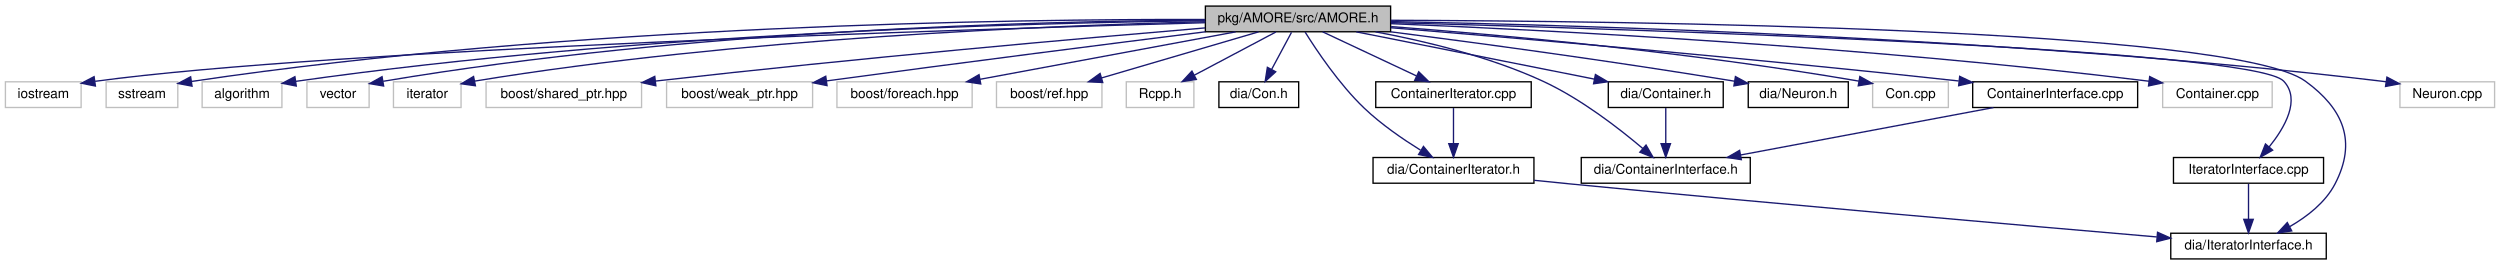
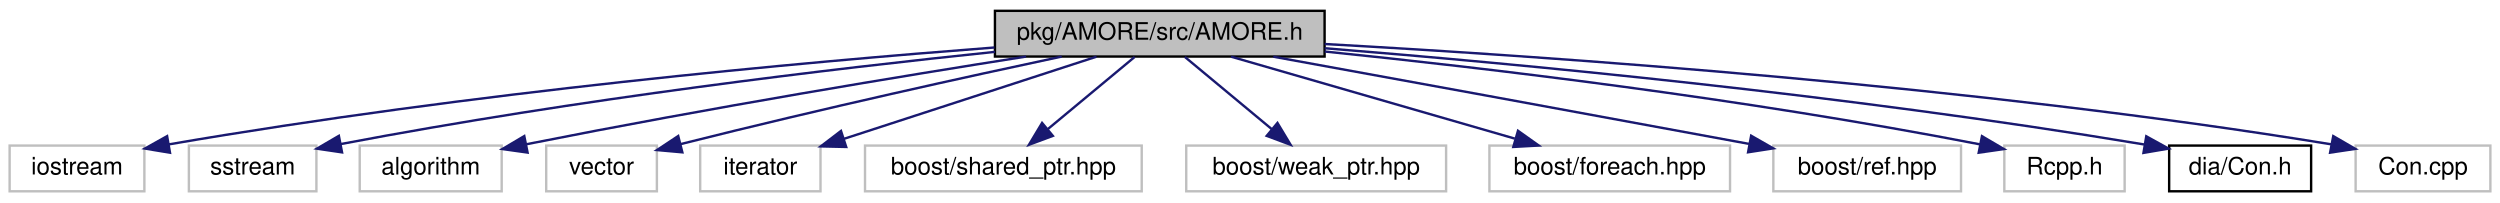
- <svg xmlns="http://www.w3.org/2000/svg" xmlns:xlink="http://www.w3.org/1999/xlink" width="1849pt" height="196pt" viewBox="0.00 0.00 1849.00 196.00">
-   <g id="graph1" class="graph" transform="scale(1 1) rotate(0) translate(4 192)">
-     <polygon fill="white" stroke="white" points="-4,5 -4,-192 1846,-192 1846,5 -4,5" />
+ <svg xmlns="http://www.w3.org/2000/svg" xmlns:xlink="http://www.w3.org/1999/xlink" width="1039pt" height="84pt" viewBox="0.00 0.00 1039.00 84.00">
+   <g id="graph1" class="graph" transform="scale(1 1) rotate(0) translate(4 80)">
+     <polygon fill="white" stroke="white" points="-4,5 -4,-80 1036,-80 1036,5 -4,5" />
    <g id="node1" class="node">
-       <polygon fill="#bfbfbf" stroke="black" points="887.5,-168.5 887.5,-187.5 1024.5,-187.5 1024.5,-168.5 887.5,-168.5" />
-       <text text-anchor="middle" x="956" y="-175.5" font-family="Helvetica,sans-Serif" font-size="10.00">pkg/AMORE/src/AMORE.h</text>
+       <polygon fill="#bfbfbf" stroke="black" points="409.5,-56.5 409.5,-75.5 546.5,-75.5 546.5,-56.5 409.5,-56.5" />
+       <text text-anchor="middle" x="478" y="-63.5" font-family="Helvetica,sans-Serif" font-size="10.00">pkg/AMORE/src/AMORE.h</text>
    </g>
    <g id="node3" class="node">
-       <polygon fill="white" stroke="#bfbfbf" points="0,-112.5 0,-131.5 56,-131.5 56,-112.5 0,-112.5" />
-       <text text-anchor="middle" x="28" y="-119.5" font-family="Helvetica,sans-Serif" font-size="10.00">iostream</text>
+       <polygon fill="white" stroke="#bfbfbf" points="0,-0.5 0,-19.5 56,-19.5 56,-0.5 0,-0.5" />
+       <text text-anchor="middle" x="28" y="-7.5" font-family="Helvetica,sans-Serif" font-size="10.00">iostream</text>
    </g>
    <g id="edge2" class="edge">
-       <path fill="none" stroke="midnightblue" d="M887.35,-175.205C710.634,-170.322 242.22,-155.65 66.333,-131.864" />
-       <polygon fill="midnightblue" stroke="midnightblue" points="66.565,-128.362 56.175,-130.432 65.588,-135.294 66.565,-128.362" />
+       <path fill="none" stroke="midnightblue" d="M409.287,-60.263C329.1,-54.117 192.4,-41.731 66.055,-19.98" />
+       <polygon fill="midnightblue" stroke="midnightblue" points="66.655,-16.531 56.202,-18.26 65.452,-23.427 66.655,-16.531" />
    </g>
    <g id="node5" class="node">
-       <polygon fill="white" stroke="#bfbfbf" points="74.5,-112.5 74.5,-131.5 127.5,-131.5 127.5,-112.5 74.5,-112.5" />
-       <text text-anchor="middle" x="101" y="-119.5" font-family="Helvetica,sans-Serif" font-size="10.00">sstream</text>
+       <polygon fill="white" stroke="#bfbfbf" points="74.5,-0.5 74.5,-19.5 127.5,-19.5 127.5,-0.5 74.5,-0.5" />
+       <text text-anchor="middle" x="101" y="-7.5" font-family="Helvetica,sans-Serif" font-size="10.00">sstream</text>
    </g>
    <g id="edge4" class="edge">
-       <path fill="none" stroke="midnightblue" d="M887.331,-177.614C747.677,-177.912 420.584,-173.764 137.667,-131.765" />
-       <polygon fill="midnightblue" stroke="midnightblue" points="138.031,-128.28 127.622,-130.255 136.991,-135.202 138.031,-128.28" />
+       <path fill="none" stroke="midnightblue" d="M409.476,-58.446C342.382,-51.471 237.124,-39.048 137.599,-20.126" />
+       <polygon fill="midnightblue" stroke="midnightblue" points="138.159,-16.67 127.678,-18.214 136.835,-23.543 138.159,-16.67" />
    </g>
    <g id="node7" class="node">
-       <polygon fill="white" stroke="#bfbfbf" points="145.5,-112.5 145.5,-131.5 204.5,-131.5 204.5,-112.5 145.5,-112.5" />
-       <text text-anchor="middle" x="175" y="-119.5" font-family="Helvetica,sans-Serif" font-size="10.00">algorithm</text>
+       <polygon fill="white" stroke="#bfbfbf" points="145.5,-0.5 145.5,-19.5 204.5,-19.5 204.5,-0.5 145.5,-0.5" />
+       <text text-anchor="middle" x="175" y="-7.5" font-family="Helvetica,sans-Serif" font-size="10.00">algorithm</text>
    </g>
    <g id="edge6" class="edge">
-       <path fill="none" stroke="midnightblue" d="M887.328,-176.637C757.644,-175.122 467.806,-167.794 214.833,-131.849" />
-       <polygon fill="midnightblue" stroke="midnightblue" points="215.111,-128.353 204.714,-130.393 214.114,-135.282 215.111,-128.353" />
+       <path fill="none" stroke="midnightblue" d="M422.459,-56.492C371.112,-48.41 292.464,-35.483 214.738,-20.051" />
+       <polygon fill="midnightblue" stroke="midnightblue" points="215.264,-16.587 204.772,-18.058 213.891,-23.451 215.264,-16.587" />
    </g>
    <g id="node9" class="node">
-       <polygon fill="white" stroke="#bfbfbf" points="223,-112.5 223,-131.5 269,-131.5 269,-112.5 223,-112.5" />
-       <text text-anchor="middle" x="246" y="-119.5" font-family="Helvetica,sans-Serif" font-size="10.00">vector</text>
+       <polygon fill="white" stroke="#bfbfbf" points="223,-0.5 223,-19.5 269,-19.5 269,-0.5 223,-0.5" />
+       <text text-anchor="middle" x="246" y="-7.5" font-family="Helvetica,sans-Serif" font-size="10.00">vector</text>
    </g>
    <g id="edge8" class="edge">
-       <path fill="none" stroke="midnightblue" d="M887.118,-177.134C765.774,-176.344 506.069,-170.057 279.378,-131.879" />
-       <polygon fill="midnightblue" stroke="midnightblue" points="279.737,-128.389 269.29,-130.155 278.558,-135.289 279.737,-128.389" />
+       <path fill="none" stroke="midnightblue" d="M437.247,-56.491C398.783,-48.312 339.287,-35.284 278.754,-20.091" />
+       <polygon fill="midnightblue" stroke="midnightblue" points="279.586,-16.692 269.033,-17.635 277.871,-23.478 279.586,-16.692" />
    </g>
    <g id="node11" class="node">
-       <polygon fill="white" stroke="#bfbfbf" points="287,-112.5 287,-131.5 337,-131.5 337,-112.5 287,-112.5" />
-       <text text-anchor="middle" x="312" y="-119.5" font-family="Helvetica,sans-Serif" font-size="10.00">iterator</text>
+       <polygon fill="white" stroke="#bfbfbf" points="287,-0.5 287,-19.5 337,-19.5 337,-0.5 287,-0.5" />
+       <text text-anchor="middle" x="312" y="-7.5" font-family="Helvetica,sans-Serif" font-size="10.00">iterator</text>
    </g>
    <g id="edge10" class="edge">
-       <path fill="none" stroke="midnightblue" d="M887.49,-175.901C774.275,-173.201 541.326,-163.904 347,-132 346.899,-131.983 346.799,-131.967 346.698,-131.95" />
-       <polygon fill="midnightblue" stroke="midnightblue" points="347.614,-128.564 337.121,-130.03 346.238,-135.428 347.614,-128.564" />
+       <path fill="none" stroke="midnightblue" d="M451.697,-56.444C423.319,-47.212 378.004,-32.471 346.719,-22.294" />
+       <polygon fill="midnightblue" stroke="midnightblue" points="347.686,-18.928 337.094,-19.163 345.52,-25.585 347.686,-18.928" />
    </g>
    <g id="node13" class="node">
-       <polygon fill="white" stroke="#bfbfbf" points="355.5,-112.5 355.5,-131.5 470.5,-131.5 470.5,-112.5 355.5,-112.5" />
-       <text text-anchor="middle" x="413" y="-119.5" font-family="Helvetica,sans-Serif" font-size="10.00">boost/shared_ptr.hpp</text>
+       <polygon fill="white" stroke="#bfbfbf" points="355.5,-0.5 355.5,-19.5 470.5,-19.5 470.5,-0.5 355.5,-0.5" />
+       <text text-anchor="middle" x="413" y="-7.5" font-family="Helvetica,sans-Serif" font-size="10.00">boost/shared_ptr.hpp</text>
    </g>
    <g id="edge12" class="edge">
-       <path fill="none" stroke="midnightblue" d="M887.333,-171.361C796.722,-163.729 632.003,-149.197 480.673,-132.035" />
-       <polygon fill="midnightblue" stroke="midnightblue" points="481.058,-128.556 470.726,-130.901 480.265,-135.511 481.058,-128.556" />
+       <path fill="none" stroke="midnightblue" d="M467.557,-56.324C457.854,-48.263 443.185,-36.077 431.5,-26.369" />
+       <polygon fill="midnightblue" stroke="midnightblue" points="433.562,-23.532 423.633,-19.834 429.089,-28.916 433.562,-23.532" />
    </g>
    <g id="node15" class="node">
-       <polygon fill="white" stroke="#bfbfbf" points="489,-112.5 489,-131.5 597,-131.5 597,-112.5 489,-112.5" />
-       <text text-anchor="middle" x="543" y="-119.5" font-family="Helvetica,sans-Serif" font-size="10.00">boost/weak_ptr.hpp</text>
+       <polygon fill="white" stroke="#bfbfbf" points="489,-0.5 489,-19.5 597,-19.5 597,-0.5 489,-0.5" />
+       <text text-anchor="middle" x="543" y="-7.5" font-family="Helvetica,sans-Serif" font-size="10.00">boost/weak_ptr.hpp</text>
    </g>
    <g id="edge14" class="edge">
-       <path fill="none" stroke="midnightblue" d="M887.556,-168.488C819.18,-159.919 710.775,-146.157 607.287,-132.16" />
-       <polygon fill="midnightblue" stroke="midnightblue" points="607.669,-128.68 597.289,-130.805 606.729,-135.616 607.669,-128.68" />
+       <path fill="none" stroke="midnightblue" d="M488.443,-56.324C498.146,-48.263 512.815,-36.077 524.5,-26.369" />
+       <polygon fill="midnightblue" stroke="midnightblue" points="526.911,-28.916 532.367,-19.834 522.438,-23.532 526.911,-28.916" />
    </g>
    <g id="node17" class="node">
-       <polygon fill="white" stroke="#bfbfbf" points="615,-112.5 615,-131.5 715,-131.5 715,-112.5 615,-112.5" />
-       <text text-anchor="middle" x="665" y="-119.5" font-family="Helvetica,sans-Serif" font-size="10.00">boost/foreach.hpp</text>
+       <polygon fill="white" stroke="#bfbfbf" points="615,-0.5 615,-19.5 715,-19.5 715,-0.5 615,-0.5" />
+       <text text-anchor="middle" x="665" y="-7.5" font-family="Helvetica,sans-Serif" font-size="10.00">boost/foreach.hpp</text>
    </g>
    <g id="edge16" class="edge">
-       <path fill="none" stroke="midnightblue" d="M909.89,-168.444C858.594,-158.925 775.727,-143.547 720.809,-133.356" />
-       <polygon fill="midnightblue" stroke="midnightblue" points="721.365,-129.9 710.894,-131.516 720.088,-136.782 721.365,-129.9" />
+       <path fill="none" stroke="midnightblue" d="M507.631,-56.444C539.5,-47.241 590.333,-32.562 625.564,-22.388" />
+       <polygon fill="midnightblue" stroke="midnightblue" points="626.872,-25.653 635.508,-19.516 624.929,-18.928 626.872,-25.653" />
    </g>
    <g id="node19" class="node">
-       <polygon fill="white" stroke="#bfbfbf" points="733,-112.5 733,-131.5 811,-131.5 811,-112.5 733,-112.5" />
-       <text text-anchor="middle" x="772" y="-119.5" font-family="Helvetica,sans-Serif" font-size="10.00">boost/ref.hpp</text>
+       <polygon fill="white" stroke="#bfbfbf" points="733,-0.5 733,-19.5 811,-19.5 811,-0.5 733,-0.5" />
+       <text text-anchor="middle" x="772" y="-7.5" font-family="Helvetica,sans-Serif" font-size="10.00">boost/ref.hpp</text>
    </g>
    <g id="edge18" class="edge">
-       <path fill="none" stroke="midnightblue" d="M926.845,-168.444C895.487,-159.241 845.469,-144.562 810.803,-134.388" />
-       <polygon fill="midnightblue" stroke="midnightblue" points="811.6,-130.974 801.019,-131.516 809.629,-137.691 811.6,-130.974" />
+       <path fill="none" stroke="midnightblue" d="M525.171,-56.435C572.572,-47.814 648.01,-34.055 722.89,-20.199" />
+       <polygon fill="midnightblue" stroke="midnightblue" points="723.774,-23.595 732.97,-18.333 722.5,-16.712 723.774,-23.595" />
    </g>
    <g id="node21" class="node">
-       <polygon fill="white" stroke="#bfbfbf" points="829,-112.5 829,-131.5 879,-131.5 879,-112.5 829,-112.5" />
-       <text text-anchor="middle" x="854" y="-119.5" font-family="Helvetica,sans-Serif" font-size="10.00">Rcpp.h</text>
+       <polygon fill="white" stroke="#bfbfbf" points="829,-0.5 829,-19.5 879,-19.5 879,-0.5 829,-0.5" />
+       <text text-anchor="middle" x="854" y="-7.5" font-family="Helvetica,sans-Serif" font-size="10.00">Rcpp.h</text>
    </g>
    <g id="edge20" class="edge">
-       <path fill="none" stroke="midnightblue" d="M939.612,-168.324C923.329,-159.703 898.133,-146.364 879.284,-136.386" />
-       <polygon fill="midnightblue" stroke="midnightblue" points="880.823,-133.24 870.347,-131.655 877.548,-139.427 880.823,-133.24" />
+       <path fill="none" stroke="midnightblue" d="M546.552,-58.587C613.666,-51.718 718.94,-39.376 818.869,-20.004" />
+       <polygon fill="midnightblue" stroke="midnightblue" points="819.695,-23.409 828.833,-18.046 818.345,-16.541 819.695,-23.409" />
    </g>
    <g id="node23" class="node">
      <a xlink:href="dia_2_con_8h.html" target="_top" xlink:title="dia/Con.h">
-         <polygon fill="white" stroke="black" points="897.5,-112.5 897.5,-131.5 956.5,-131.5 956.5,-112.5 897.5,-112.5" />
-         <text text-anchor="middle" x="927" y="-119.5" font-family="Helvetica,sans-Serif" font-size="10.00">dia/Con.h</text>
+         <polygon fill="white" stroke="black" points="897.5,-0.5 897.5,-19.5 956.5,-19.5 956.5,-0.5 897.5,-0.5" />
+         <text text-anchor="middle" x="927" y="-7.5" font-family="Helvetica,sans-Serif" font-size="10.00">dia/Con.h</text>
      </a>
    </g>
    <g id="edge22" class="edge">
-       <path fill="none" stroke="midnightblue" d="M951.211,-168.083C947.242,-160.691 941.475,-149.953 936.565,-140.811" />
-       <polygon fill="midnightblue" stroke="midnightblue" points="939.514,-138.905 931.7,-131.751 933.347,-142.217 939.514,-138.905" />
+       <path fill="none" stroke="midnightblue" d="M546.533,-59.955C626.07,-53.543 761.321,-40.93 887.068,-19.963" />
+       <polygon fill="midnightblue" stroke="midnightblue" points="887.985,-23.358 897.262,-18.242 886.819,-16.456 887.985,-23.358" />
    </g>
    <g id="node25" class="node">
-       <a xlink:href="_iterator_interface_8h.html" target="_top" xlink:title="dia/IteratorInterface.h">
-         <polygon fill="white" stroke="black" points="1601.5,-0.5 1601.5,-19.5 1716.5,-19.5 1716.5,-0.5 1601.5,-0.5" />
-         <text text-anchor="middle" x="1659" y="-7.5" font-family="Helvetica,sans-Serif" font-size="10.00">dia/IteratorInterface.h</text>
-       </a>
+       <polygon fill="white" stroke="#bfbfbf" points="975,-0.5 975,-19.5 1031,-19.5 1031,-0.5 975,-0.5" />
+       <text text-anchor="middle" x="1003" y="-7.5" font-family="Helvetica,sans-Serif" font-size="10.00">Con.cpp</text>
    </g>
    <g id="edge24" class="edge">
-       <path fill="none" stroke="midnightblue" d="M1024.61,-177.008C1198.6,-176.449 1647.08,-171.18 1701,-132 1729.45,-111.329 1739.21,-87.207 1723,-56 1715.85,-42.226 1702.33,-31.783 1689.55,-24.441" />
-       <polygon fill="midnightblue" stroke="midnightblue" points="1690.96,-21.225 1680.48,-19.64 1687.68,-27.412 1690.96,-21.225" />
-     </g>
-     <g id="node27" class="node">
-       <a xlink:href="_container_interface_8h.html" target="_top" xlink:title="dia/ContainerInterface.h">
-         <polygon fill="white" stroke="black" points="1165.5,-56.5 1165.5,-75.5 1290.5,-75.5 1290.5,-56.5 1165.5,-56.5" />
-         <text text-anchor="middle" x="1228" y="-63.5" font-family="Helvetica,sans-Serif" font-size="10.00">dia/ContainerInterface.h</text>
-       </a>
-     </g>
-     <g id="edge26" class="edge">
-       <path fill="none" stroke="midnightblue" d="M1013.29,-168.457C1049.85,-161.643 1097.6,-150.165 1137,-132 1165.18,-119.008 1193.65,-96.899 1211.06,-82.123" />
-       <polygon fill="midnightblue" stroke="midnightblue" points="1213.4,-84.725 1218.67,-75.531 1208.82,-79.434 1213.4,-84.725" />
-     </g>
-     <g id="node29" class="node">
-       <a xlink:href="dia_2_container_8h.html" target="_top" xlink:title="dia/Container.h">
-         <polygon fill="white" stroke="black" points="1185.5,-112.5 1185.5,-131.5 1270.5,-131.5 1270.5,-112.5 1185.5,-112.5" />
-         <text text-anchor="middle" x="1228" y="-119.5" font-family="Helvetica,sans-Serif" font-size="10.00">dia/Container.h</text>
-       </a>
-     </g>
-     <g id="edge28" class="edge">
-       <path fill="none" stroke="midnightblue" d="M999.099,-168.444C1046.85,-158.964 1123.86,-143.675 1175.19,-133.483" />
-       <polygon fill="midnightblue" stroke="midnightblue" points="1175.98,-136.897 1185.1,-131.516 1174.61,-130.031 1175.98,-136.897" />
-     </g>
-     <g id="node32" class="node">
-       <a xlink:href="_container_iterator_8h.html" target="_top" xlink:title="dia/ContainerIterator.h">
-         <polygon fill="white" stroke="black" points="1011.5,-56.5 1011.5,-75.5 1130.5,-75.5 1130.5,-56.5 1011.5,-56.5" />
-         <text text-anchor="middle" x="1071" y="-63.5" font-family="Helvetica,sans-Serif" font-size="10.00">dia/ContainerIterator.h</text>
-       </a>
-     </g>
-     <g id="edge32" class="edge">
-       <path fill="none" stroke="midnightblue" d="M961.25,-168.296C969.473,-155.115 986.386,-129.75 1005,-112 1017.52,-100.063 1033.51,-89.076 1046.61,-80.946" />
-       <polygon fill="midnightblue" stroke="midnightblue" points="1048.79,-83.718 1055.55,-75.559 1045.18,-77.722 1048.79,-83.718" />
-     </g>
-     <g id="node35" class="node">
-       <a xlink:href="dia_2_neuron_8h.html" target="_top" xlink:title="dia/Neuron.h">
-         <polygon fill="white" stroke="black" points="1289,-112.5 1289,-131.5 1363,-131.5 1363,-112.5 1289,-112.5" />
-         <text text-anchor="middle" x="1326" y="-119.5" font-family="Helvetica,sans-Serif" font-size="10.00">dia/Neuron.h</text>
-       </a>
-     </g>
-     <g id="edge36" class="edge">
-       <path fill="none" stroke="midnightblue" d="M1024.52,-168.479C1087.77,-160.38 1184.55,-147.398 1278.83,-131.948" />
-       <polygon fill="midnightblue" stroke="midnightblue" points="1279.53,-135.379 1288.83,-130.298 1278.39,-128.472 1279.53,-135.379" />
-     </g>
-     <g id="node37" class="node">
-       <polygon fill="white" stroke="#bfbfbf" points="1381,-112.5 1381,-131.5 1437,-131.5 1437,-112.5 1381,-112.5" />
-       <text text-anchor="middle" x="1409" y="-119.5" font-family="Helvetica,sans-Serif" font-size="10.00">Con.cpp</text>
-     </g>
-     <g id="edge38" class="edge">
-       <path fill="none" stroke="midnightblue" d="M1024.85,-172.326C1105.56,-166.225 1243.49,-153.866 1370.87,-131.992" />
-       <polygon fill="midnightblue" stroke="midnightblue" points="1371.55,-135.426 1380.8,-130.263 1370.35,-128.529 1371.55,-135.426" />
-     </g>
-     <g id="node39" class="node">
-       <a xlink:href="container_interface_8cpp.html" target="_top" xlink:title="ContainerInterface.cpp">
-         <polygon fill="white" stroke="black" points="1455,-112.5 1455,-131.5 1577,-131.5 1577,-112.5 1455,-112.5" />
-         <text text-anchor="middle" x="1516" y="-119.5" font-family="Helvetica,sans-Serif" font-size="10.00">ContainerInterface.cpp</text>
-       </a>
-     </g>
-     <g id="edge40" class="edge">
-       <path fill="none" stroke="midnightblue" d="M1024.65,-171.486C1117.46,-163.856 1288.37,-149.182 1444.66,-132.112" />
-       <polygon fill="midnightblue" stroke="midnightblue" points="1445.37,-135.555 1454.93,-130.984 1444.61,-128.596 1445.37,-135.555" />
-     </g>
-     <g id="node42" class="node">
-       <polygon fill="white" stroke="#bfbfbf" points="1595.5,-112.5 1595.5,-131.5 1676.5,-131.5 1676.5,-112.5 1595.5,-112.5" />
-       <text text-anchor="middle" x="1636" y="-119.5" font-family="Helvetica,sans-Serif" font-size="10.00">Container.cpp</text>
-     </g>
-     <g id="edge44" class="edge">
-       <path fill="none" stroke="midnightblue" d="M1024.75,-174.494C1139,-169.801 1375.28,-157.851 1585.41,-131.928" />
-       <polygon fill="midnightblue" stroke="midnightblue" points="1585.91,-135.393 1595.4,-130.683 1585.04,-128.447 1585.91,-135.393" />
-     </g>
-     <g id="node44" class="node">
-       <a xlink:href="_iterator_interface_8cpp.html" target="_top" xlink:title="IteratorInterface.cpp">
-         <polygon fill="white" stroke="black" points="1603.5,-56.5 1603.5,-75.5 1714.5,-75.5 1714.5,-56.5 1603.5,-56.5" />
-         <text text-anchor="middle" x="1659" y="-63.5" font-family="Helvetica,sans-Serif" font-size="10.00">IteratorInterface.cpp</text>
-       </a>
-     </g>
-     <g id="edge46" class="edge">
-       <path fill="none" stroke="midnightblue" d="M1024.71,-175.278C1201.99,-170.502 1662.58,-155.847 1685,-132 1697.81,-118.38 1685.84,-97.662 1674.24,-83.292" />
-       <polygon fill="midnightblue" stroke="midnightblue" points="1676.84,-80.941 1667.65,-75.666 1671.54,-85.52 1676.84,-80.941" />
-     </g>
-     <g id="node47" class="node">
-       <a xlink:href="_container_iterator_8cpp.html" target="_top" xlink:title="ContainerIterator.cpp">
-         <polygon fill="white" stroke="black" points="1013.5,-112.5 1013.5,-131.5 1128.5,-131.5 1128.5,-112.5 1013.5,-112.5" />
-         <text text-anchor="middle" x="1071" y="-119.5" font-family="Helvetica,sans-Serif" font-size="10.00">ContainerIterator.cpp</text>
-       </a>
-     </g>
-     <g id="edge50" class="edge">
-       <path fill="none" stroke="midnightblue" d="M974.222,-168.444C992.896,-159.675 1022.16,-145.935 1043.62,-135.858" />
-       <polygon fill="midnightblue" stroke="midnightblue" points="1045.3,-138.935 1052.86,-131.516 1042.32,-132.599 1045.3,-138.935" />
-     </g>
-     <g id="node50" class="node">
-       <polygon fill="white" stroke="#bfbfbf" points="1771,-112.5 1771,-131.5 1841,-131.5 1841,-112.5 1771,-112.5" />
-       <text text-anchor="middle" x="1806" y="-119.5" font-family="Helvetica,sans-Serif" font-size="10.00">Neuron.cpp</text>
-     </g>
-     <g id="edge54" class="edge">
-       <path fill="none" stroke="midnightblue" d="M1024.56,-176.045C1163.31,-173.473 1487.14,-164.234 1757,-132 1758.26,-131.85 1759.53,-131.688 1760.81,-131.515" />
-       <polygon fill="midnightblue" stroke="midnightblue" points="1761.38,-134.969 1770.75,-130.021 1760.34,-128.046 1761.38,-134.969" />
-     </g>
-     <g id="edge30" class="edge">
-       <path fill="none" stroke="midnightblue" d="M1228,-112.083C1228,-105.006 1228,-94.861 1228,-85.987" />
-       <polygon fill="midnightblue" stroke="midnightblue" points="1231.5,-85.751 1228,-75.751 1224.5,-85.751 1231.5,-85.751" />
-     </g>
-     <g id="edge34" class="edge">
-       <path fill="none" stroke="midnightblue" d="M1130.67,-58.64C1139.5,-57.732 1148.48,-56.827 1157,-56 1312.25,-40.919 1494.69,-25.022 1591.18,-16.757" />
-       <polygon fill="midnightblue" stroke="midnightblue" points="1591.71,-20.224 1601.38,-15.885 1591.12,-13.25 1591.71,-20.224" />
-     </g>
-     <g id="edge42" class="edge">
-       <path fill="none" stroke="midnightblue" d="M1470.37,-112.444C1419.7,-102.944 1337.93,-87.611 1283.57,-77.42" />
-       <polygon fill="midnightblue" stroke="midnightblue" points="1283.89,-73.919 1273.42,-75.516 1282.6,-80.799 1283.89,-73.919" />
-     </g>
-     <g id="edge48" class="edge">
-       <path fill="none" stroke="midnightblue" d="M1659,-56.083C1659,-49.006 1659,-38.861 1659,-29.986" />
-       <polygon fill="midnightblue" stroke="midnightblue" points="1662.5,-29.751 1659,-19.751 1655.5,-29.751 1662.5,-29.751" />
-     </g>
-     <g id="edge52" class="edge">
-       <path fill="none" stroke="midnightblue" d="M1071,-112.083C1071,-105.006 1071,-94.861 1071,-85.987" />
-       <polygon fill="midnightblue" stroke="midnightblue" points="1074.5,-85.751 1071,-75.751 1067.5,-85.751 1074.5,-85.751" />
+       <path fill="none" stroke="midnightblue" d="M546.537,-61.707C641.154,-56.47 816.897,-44.258 965,-20 965.1,-19.984 965.201,-19.967 965.301,-19.95" />
+       <polygon fill="midnightblue" stroke="midnightblue" points="965.699,-23.438 974.867,-18.128 964.389,-16.561 965.699,-23.438" />
    </g>
  </g>
</svg>
